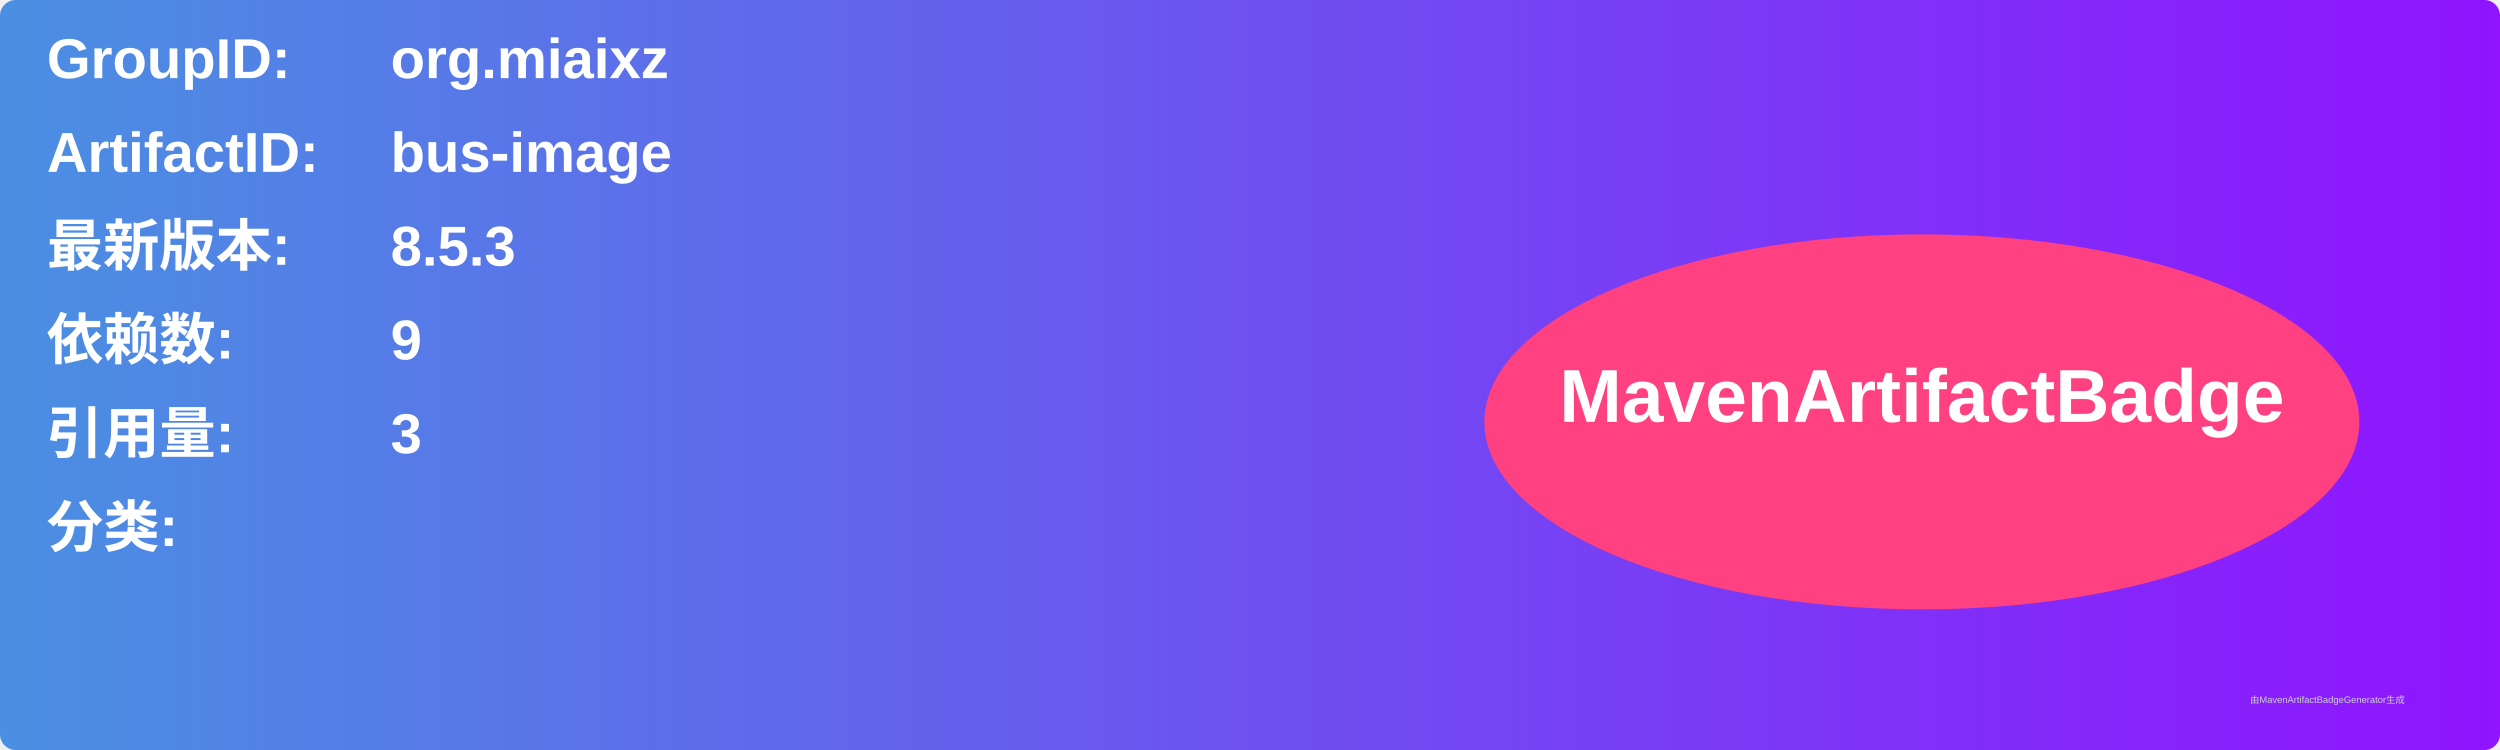
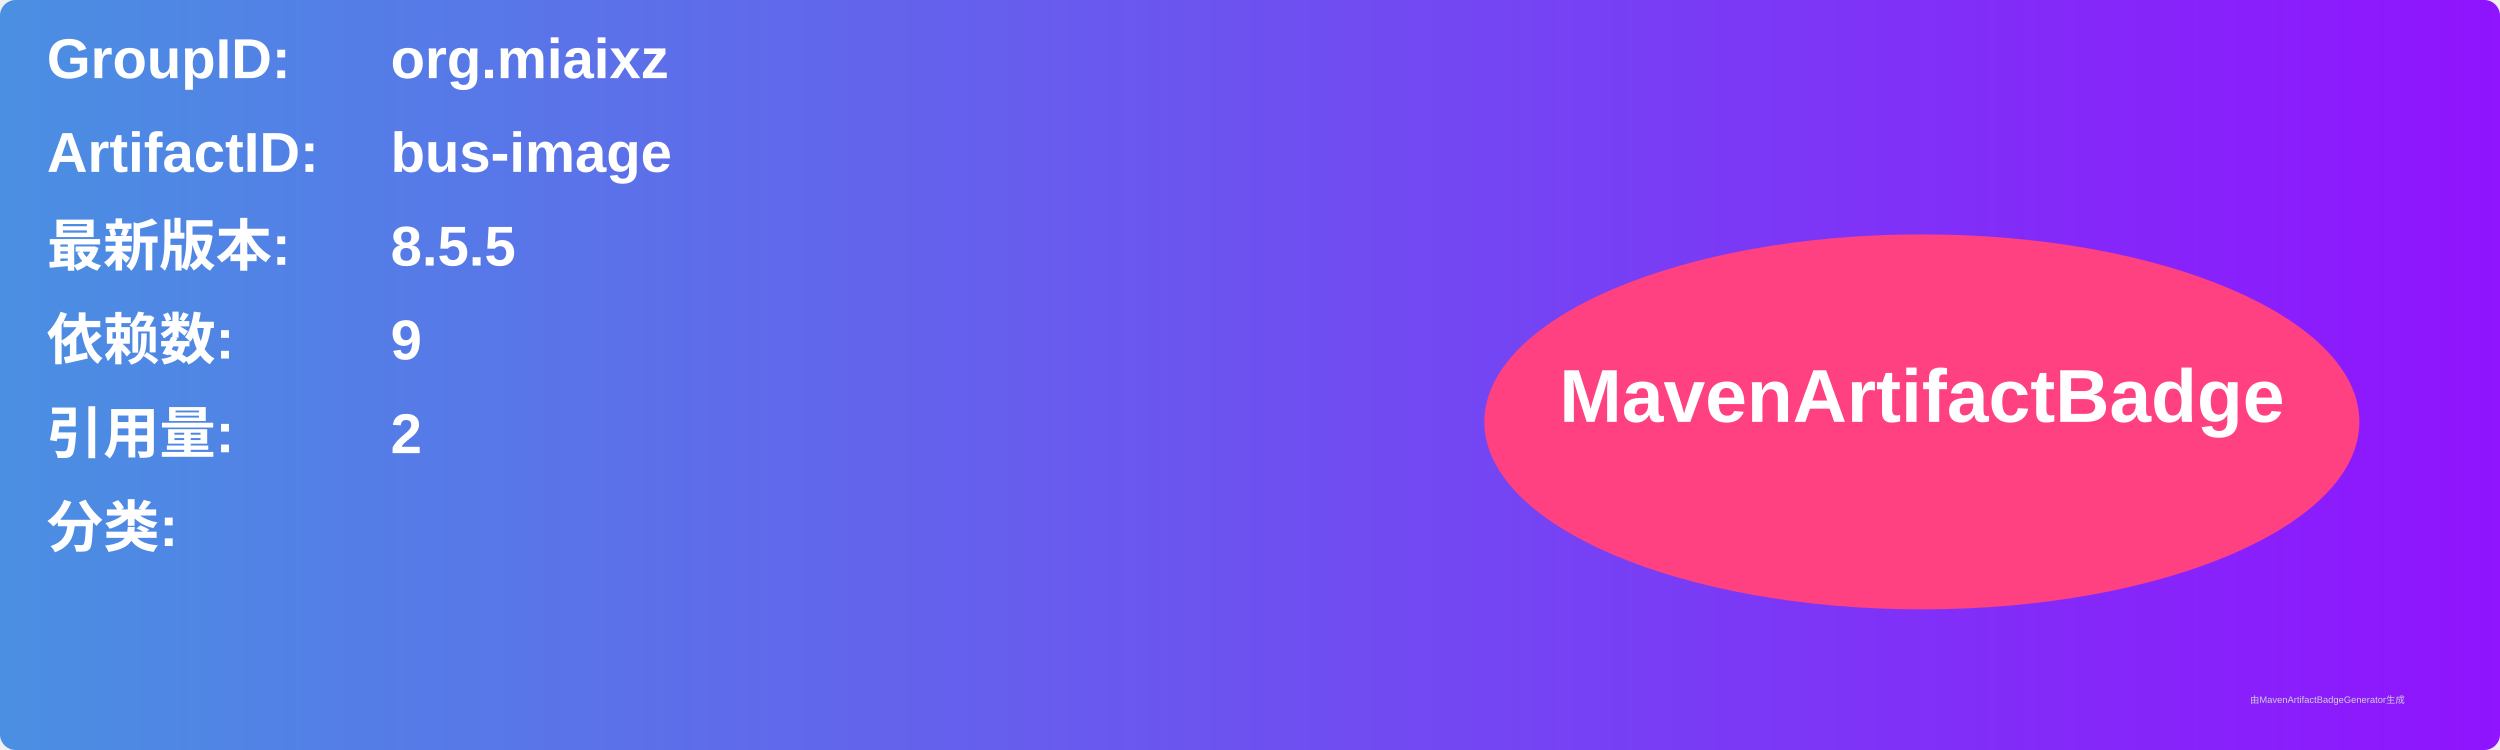
<svg xmlns="http://www.w3.org/2000/svg" width="800" height="240" viewBox="0 0 800 240">
  <linearGradient id="grad" x1="0%" y1="0%" x2="100%" y2="0%">
    <stop offset="0%" stop-color="#4a90e2" />
    <stop offset="100%" stop-color="#9013fe" />
  </linearGradient>
  <rect width="100%" height="100%" rx="5" ry="5" fill="url(#grad)" />
  <g transform="translate(15, 15)">
    <text x="0" y="10" font-family="Arial" font-size="18" fill="white" font-weight="bold" width="260">GroupID:</text>
    <text x="110" y="10" font-family="Arial" font-size="18" fill="white" font-weight="bold" width="460">org.miaixz</text>
    <text x="0" y="40" font-family="Arial" font-size="18" fill="white" font-weight="bold" width="260">ArtifactID:</text>
    <text x="110" y="40" font-family="Arial" font-size="18" fill="white" font-weight="bold" width="460">bus-image</text>
    <text x="0" y="70" font-family="Arial" font-size="18" fill="white" font-weight="bold">最新版本:</text>
    <text x="110" y="70" font-family="Arial" font-size="18" fill="white" font-weight="bold">
-       <tspan font-weight="bold">8.5.3</tspan>
+       <tspan font-weight="bold">8.5.5</tspan>
    </text>
    <text x="0" y="100" font-family="Arial" font-size="18" fill="white" font-weight="bold">依赖数: </text>
    <text x="110" y="100" font-family="Arial" font-size="18" fill="white">
      <tspan font-weight="bold">9</tspan>
    </text>
    <text x="0" y="130" font-family="Arial" font-size="18" fill="white" font-weight="bold">引用量: </text>
    <text x="110" y="130" font-family="Arial" font-size="18" fill="white">
-       <tspan font-weight="bold">3</tspan>
+       <tspan font-weight="bold">2</tspan>
    </text>
    <text x="0" y="160" font-family="Arial" font-size="18" fill="white" font-weight="bold">分类:</text>
    <text x="10" y="190" font-family="Arial" font-size="10" fill="white">
      <tspan font-weight="bold" />
    </text>
    <ellipse cx="600" cy="120" rx="140" ry="60" fill="#ff4081" />
    <text x="600" y="120" text-anchor="middle" font-family="Arial" font-size="24" fill="white" font-weight="bold">MavenArtifactBadge</text>
  </g>
  <text x="720" y="225" font-family="Arial" font-size="3" fill="#d0d0d0">由MavenArtifactBadgeGenerator生成</text>
</svg>
